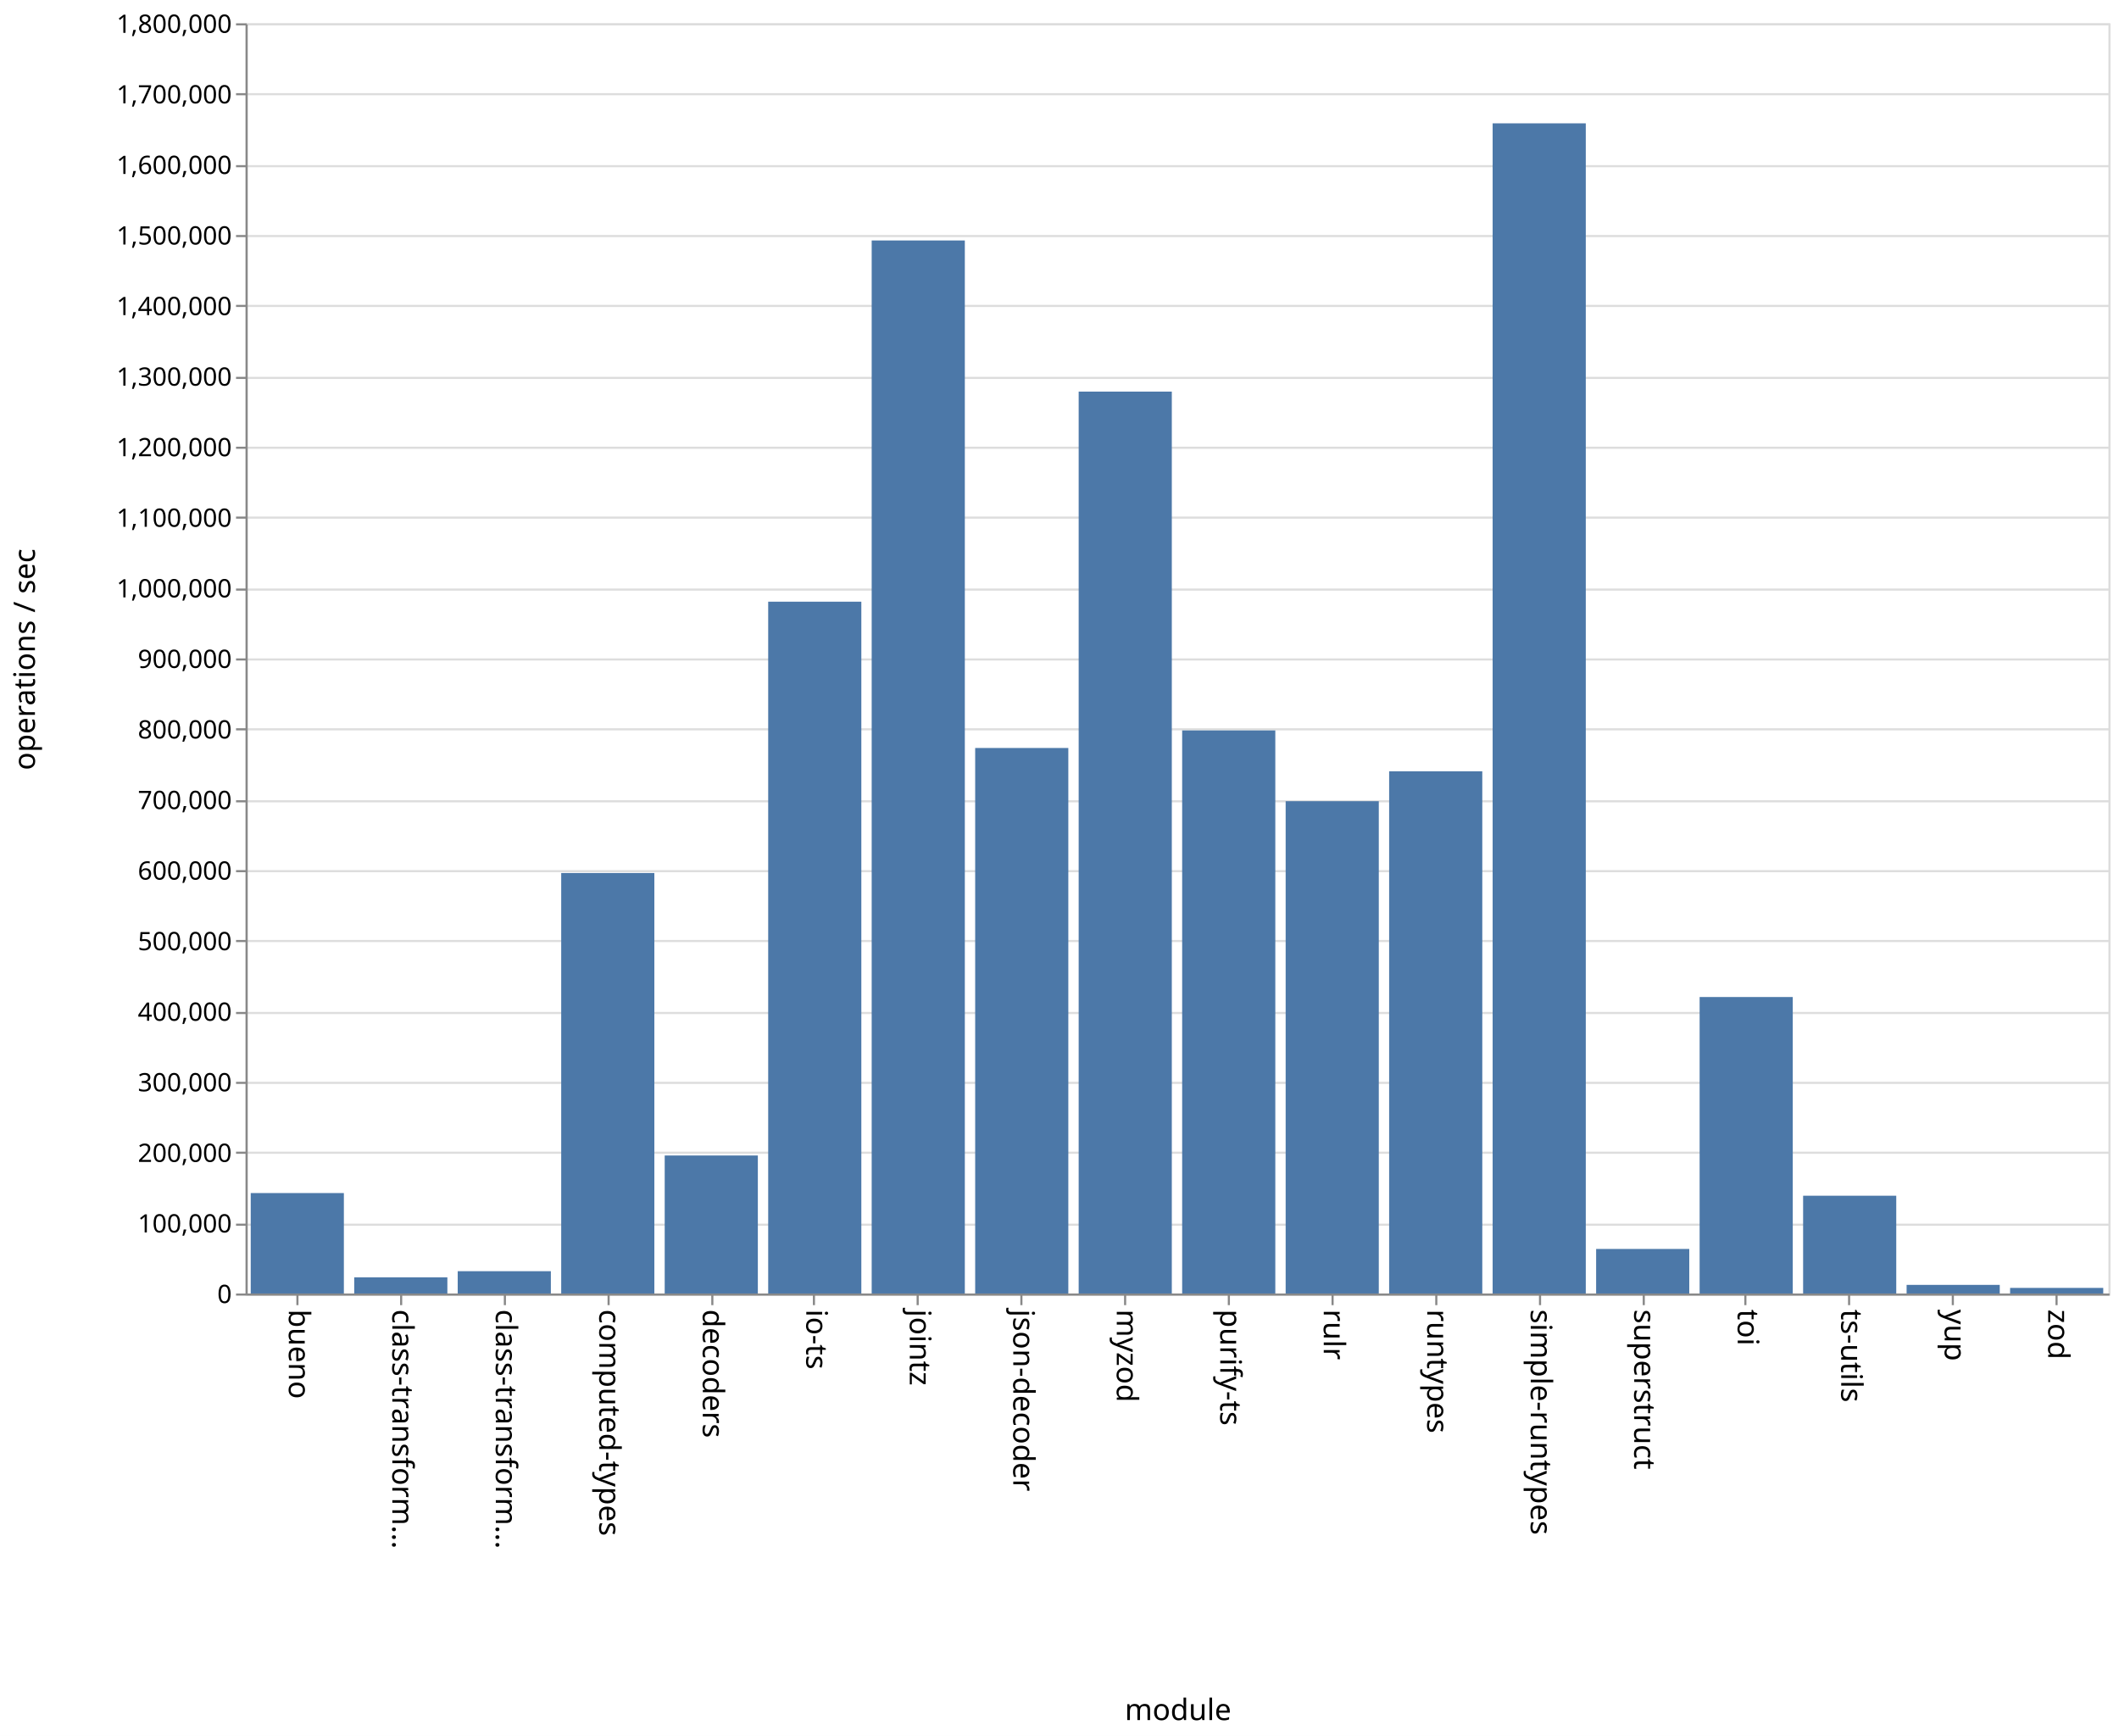
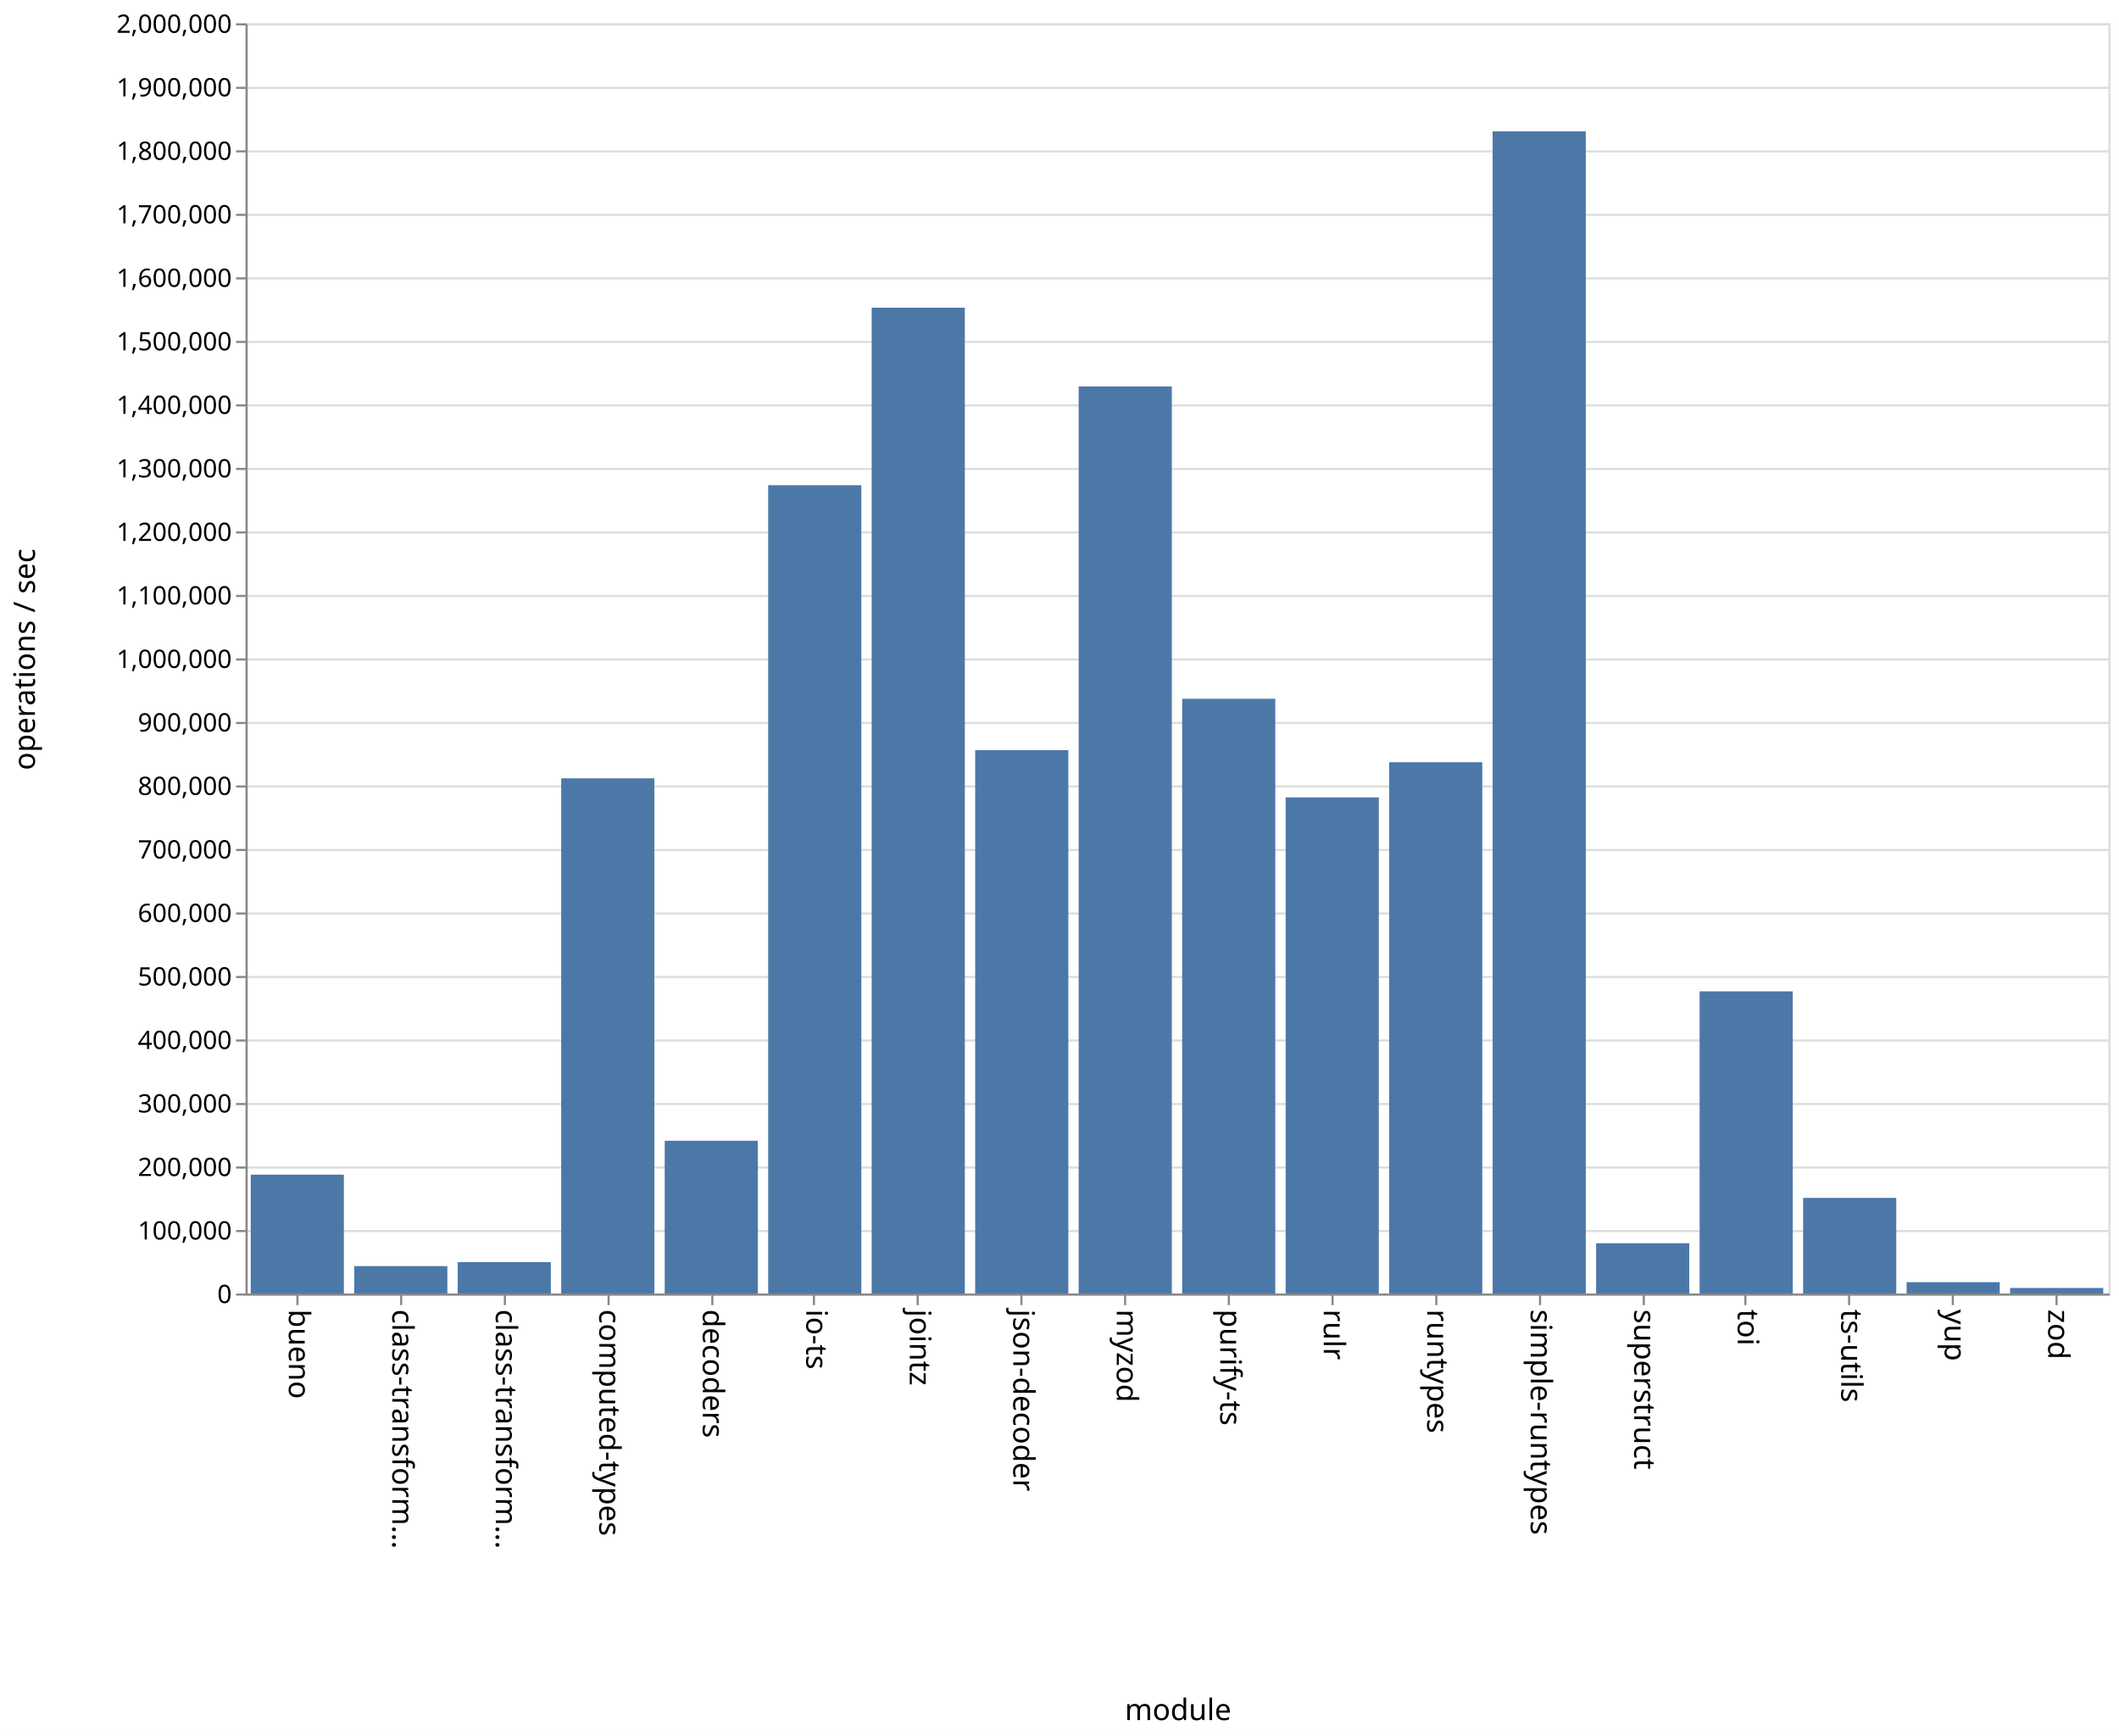
<svg xmlns="http://www.w3.org/2000/svg" class="marks" width="1001" height="820">
  <path fill="#fff" d="M0 0h1001v820H0z" />
  <g class="mark-group role-frame root" aria-roledescription="group mark container" fill="none" stroke-miterlimit="10">
    <path class="background" aria-hidden="true" d="M116.5 11.5h880v600h-880z" stroke="#ddd" />
    <g class="mark-group role-axis" aria-hidden="true">
      <path class="background" aria-hidden="true" d="M116.5 11.5z" pointer-events="none" />
      <g class="mark-rule role-axis-grid" pointer-events="none" stroke="#ddd">
-         <path d="M116.5 611.5h880M116.5 578.5h880M116.5 544.5h880M116.5 511.5h880M116.5 478.5h880M116.5 444.5h880M116.5 411.5h880M116.5 378.5h880M116.5 344.5h880M116.5 311.5h880M116.5 278.5h880M116.5 244.5h880M116.5 211.5h880M116.5 178.5h880M116.5 144.5h880M116.5 111.5h880M116.5 78.5h880M116.5 44.5h880M116.5 11.5h880" />
+         <path d="M116.5 611.5h880M116.5 581.5h880M116.5 551.5h880M116.5 521.5h880M116.5 491.5h880M116.5 461.5h880M116.5 431.5h880M116.5 401.5h880M116.5 371.5h880M116.5 341.5h880M116.5 311.5h880M116.5 281.5h880M116.5 251.5h880M116.5 221.5h880M116.5 191.5h880M116.5 161.5h880M116.5 131.5h880M116.5 101.5h880M116.5 71.5h880M116.5 41.5h880M116.5 11.5h880" />
      </g>
    </g>
    <g class="mark-group role-axis" aria-roledescription="axis" aria-label="X-axis titled 'module' for a discrete scale with 18 values: bueno, class-transformer-validator-async, class-transformer-validator-sync, computed-types, decoders, ending with zod">
      <path class="background" aria-hidden="true" d="M116.5 611.5z" pointer-events="none" />
      <g class="mark-rule role-axis-tick" pointer-events="none" stroke="#888">
        <path d="M140.5 611.5v5M189.5 611.5v5M238.5 611.5v5M287.5 611.5v5M336.5 611.5v5M384.5 611.5v5M433.5 611.5v5M482.5 611.5v5M531.5 611.5v5M580.5 611.5v5M629.5 611.5v5M678.5 611.5v5M727.5 611.5v5M776.5 611.5v5M824.5 611.5v5M873.5 611.5v5M922.5 611.5v5M971.5 611.5v5" />
      </g>
      <g class="mark-text role-axis-label" pointer-events="none" font-family="sans-serif" font-size="14" fill="#000">
        <text transform="rotate(90 -241.028 377.472)">
                    bueno
                </text>
        <text transform="rotate(90 -216.583 401.917)">
                    class-transform…
                </text>
        <text transform="rotate(90 -192.139 426.361)">
                    class-transform…
                </text>
        <text transform="rotate(90 -167.694 450.806)">
                    computed-types
                </text>
        <text transform="rotate(90 -143.25 475.25)">
                    decoders
                </text>
        <text transform="rotate(90 -118.806 499.694)">
                    io-ts
                </text>
        <text transform="rotate(90 -94.361 524.139)">
                    jointz
                </text>
        <text transform="rotate(90 -69.917 548.583)">
                    json-decoder
                </text>
        <text transform="rotate(90 -45.472 573.028)">
                    myzod
                </text>
        <text transform="rotate(90 -21.028 597.472)">
                    purify-ts
                </text>
        <text transform="rotate(90 3.417 621.917)">
                    rulr
                </text>
        <text transform="rotate(90 27.861 646.361)">
                    runtypes
                </text>
        <text transform="rotate(90 52.306 670.806)">
                    simple-runtypes
                </text>
        <text transform="rotate(90 76.75 695.25)">
                    superstruct
                </text>
        <text transform="rotate(90 101.194 719.694)">
                    toi
                </text>
        <text transform="rotate(90 125.639 744.139)">
                    ts-utils
                </text>
        <text transform="rotate(90 150.083 768.583)">
                    yup
                </text>
        <text transform="rotate(90 174.528 793.028)">
                    zod
                </text>
      </g>
      <path stroke="#888" d="M116.5 611.5h880" pointer-events="none" />
      <text text-anchor="middle" transform="translate(556.5 812.5)" font-family="sans-serif" font-size="14" fill="#000" pointer-events="none">
                module
            </text>
    </g>
-     <g class="mark-group role-axis" aria-roledescription="axis" aria-label="Y-axis titled 'operations / sec' for a linear scale with values from 0 to 1,800,000">
+     <g class="mark-group role-axis" aria-roledescription="axis" aria-label="Y-axis titled 'operations / sec' for a linear scale with values from 0 to 2,000,000">
      <path class="background" aria-hidden="true" d="M116.5 11.5z" pointer-events="none" />
      <g class="mark-rule role-axis-tick" pointer-events="none" stroke="#888">
-         <path d="M116.5 611.5h-5M116.5 578.5h-5M116.5 544.5h-5M116.5 511.5h-5M116.5 478.5h-5M116.5 444.5h-5M116.5 411.5h-5M116.5 378.5h-5M116.5 344.5h-5M116.5 311.5h-5M116.5 278.5h-5M116.5 244.5h-5M116.5 211.5h-5M116.5 178.5h-5M116.5 144.5h-5M116.5 111.5h-5M116.5 78.5h-5M116.5 44.5h-5M116.5 11.5h-5" />
+         <path d="M116.5 611.5h-5M116.5 581.5h-5M116.5 551.5h-5M116.5 521.5h-5M116.5 491.5h-5M116.5 461.5h-5M116.5 431.5h-5M116.5 401.5h-5M116.5 371.5h-5M116.5 341.5h-5M116.5 311.5h-5M116.5 281.5h-5M116.5 251.5h-5M116.5 221.5h-5M116.5 191.5h-5M116.5 161.5h-5M116.5 131.5h-5M116.5 101.5h-5M116.5 71.5h-5M116.5 41.5h-5M116.5 11.5h-5" />
      </g>
      <g class="mark-text role-axis-label" pointer-events="none" text-anchor="end" font-family="sans-serif" font-size="12" fill="#000">
        <text transform="translate(109.5 615.5)">
                    0
                </text>
-         <text transform="translate(109.5 582.167)">
+         <text transform="translate(109.5 585.5)">
                    100,000
                </text>
-         <text transform="translate(109.5 548.833)">
+         <text transform="translate(109.5 555.5)">
                    200,000
                </text>
-         <text transform="translate(109.5 515.5)">
+         <text transform="translate(109.5 525.5)">
                    300,000
                </text>
-         <text transform="translate(109.5 482.167)">
+         <text transform="translate(109.5 495.5)">
                    400,000
                </text>
-         <text transform="translate(109.5 448.833)">
+         <text transform="translate(109.5 465.5)">
                    500,000
                </text>
-         <text transform="translate(109.5 415.5)">
+         <text transform="translate(109.5 435.5)">
                    600,000
                </text>
-         <text transform="translate(109.5 382.167)">
+         <text transform="translate(109.5 405.5)">
                    700,000
                </text>
-         <text transform="translate(109.5 348.833)">
+         <text transform="translate(109.5 375.5)">
                    800,000
                </text>
-         <text transform="translate(109.5 315.5)">
+         <text transform="translate(109.5 345.5)">
                    900,000
                </text>
-         <text transform="translate(109.5 282.167)">
+         <text transform="translate(109.5 315.5)">
                    1,000,000
                </text>
-         <text transform="translate(109.5 248.833)">
+         <text transform="translate(109.5 285.5)">
                    1,100,000
                </text>
-         <text transform="translate(109.5 215.5)">
+         <text transform="translate(109.5 255.5)">
                    1,200,000
                </text>
-         <text transform="translate(109.5 182.167)">
+         <text transform="translate(109.5 225.5)">
                    1,300,000
                </text>
-         <text transform="translate(109.5 148.833)">
+         <text transform="translate(109.5 195.5)">
                    1,400,000
                </text>
-         <text transform="translate(109.5 115.5)">
+         <text transform="translate(109.5 165.5)">
                    1,500,000
                </text>
-         <text transform="translate(109.5 82.167)">
+         <text transform="translate(109.5 135.5)">
                    1,600,000
                </text>
-         <text transform="translate(109.5 48.833)">
+         <text transform="translate(109.5 105.5)">
                    1,700,000
                </text>
+         <text transform="translate(109.5 75.5)">
+                     1,800,000
+                 </text>
+         <text transform="translate(109.5 45.5)">
+                     1,900,000
+                 </text>
        <text transform="translate(109.5 15.5)">
-                     1,800,000
+                     2,000,000
                </text>
      </g>
      <path stroke="#888" d="M116.5 611.5v-600" pointer-events="none" />
      <text text-anchor="middle" transform="rotate(-90 164 147.5)" font-family="sans-serif" font-size="14" fill="#000" pointer-events="none">
                operations / sec
            </text>
    </g>
    <g class="mark-rect role-mark marks" aria-roledescription="rect mark container" fill="#4c78a8">
-       <path aria-label="operations / sec: 142331; module: bueno" aria-roledescription="bar" d="M118.444 563.556h44V611h-44z" />
-       <path aria-label="operations / sec: 22932; module: class-transformer-validator-async" aria-roledescription="bar" d="M167.333 603.356h44V611h-44z" />
-       <path aria-label="operations / sec: 31617; module: class-transformer-validator-sync" aria-roledescription="bar" d="M216.222 600.461h44V611h-44z" />
-       <path aria-label="operations / sec: 595879; module: computed-types" aria-roledescription="bar" d="M265.111 412.374h44V611h-44z" />
-       <path aria-label="operations / sec: 195570; module: decoders" aria-roledescription="bar" d="M314 545.81h44V611h-44z" />
-       <path aria-label="operations / sec: 980361; module: io-ts" aria-roledescription="bar" d="M362.889 284.213h44V611h-44z" />
-       <path aria-label="operations / sec: 1492245; module: jointz" aria-roledescription="bar" d="M411.778 113.585h44V611h-44z" />
-       <path aria-label="operations / sec: 773040; module: json-decoder" aria-roledescription="bar" d="M460.667 353.32h44V611h-44z" />
-       <path aria-label="operations / sec: 1278059; module: myzod" aria-roledescription="bar" d="M509.556 184.98h44V611h-44z" />
-       <path aria-label="operations / sec: 797930; module: purify-ts" aria-roledescription="bar" d="M558.444 345.023h44V611h-44z" />
-       <path aria-label="operations / sec: 697642; module: rulr" aria-roledescription="bar" d="M607.333 378.453h44V611h-44z" />
-       <path aria-label="operations / sec: 740024; module: runtypes" aria-roledescription="bar" d="M656.222 364.325h44V611h-44z" />
-       <path aria-label="operations / sec: 1658213; module: simple-runtypes" aria-roledescription="bar" d="M705.111 58.262h44V611h-44z" />
-       <path aria-label="operations / sec: 63128; module: superstruct" aria-roledescription="bar" d="M754 589.957h44V611h-44z" />
-       <path aria-label="operations / sec: 420140; module: toi" aria-roledescription="bar" d="M802.889 470.953h44V611h-44z" />
-       <path aria-label="operations / sec: 138556; module: ts-utils" aria-roledescription="bar" d="M851.778 564.815h44V611h-44z" />
-       <path aria-label="operations / sec: 12223; module: yup" aria-roledescription="bar" d="M900.667 606.926h44V611h-44z" />
-       <path aria-label="operations / sec: 7936; module: zod" aria-roledescription="bar" d="M949.556 608.355h44V611h-44z" />
+       <path aria-label="operations / sec: 187140; module: bueno" aria-roledescription="bar" d="M118.444 554.858h44V611h-44z" />
+       <path aria-label="operations / sec: 43122; module: class-transformer-validator-async" aria-roledescription="bar" d="M167.333 598.063h44V611h-44z" />
+       <path aria-label="operations / sec: 49417; module: class-transformer-validator-sync" aria-roledescription="bar" d="M216.222 596.175h44V611h-44z" />
+       <path aria-label="operations / sec: 811131; module: computed-types" aria-roledescription="bar" d="M265.111 367.66h44V611h-44z" />
+       <path aria-label="operations / sec: 240486; module: decoders" aria-roledescription="bar" d="M314 538.854h44V611h-44z" />
+       <path aria-label="operations / sec: 1272692; module: io-ts" aria-roledescription="bar" d="M362.889 229.192h44V611h-44z" />
+       <path aria-label="operations / sec: 1552218; module: jointz" aria-roledescription="bar" d="M411.778 145.335h44V611h-44z" />
+       <path aria-label="operations / sec: 855499; module: json-decoder" aria-roledescription="bar" d="M460.667 354.35h44V611h-44z" />
+       <path aria-label="operations / sec: 1428200; module: myzod" aria-roledescription="bar" d="M509.556 182.54h44V611h-44z" />
+       <path aria-label="operations / sec: 936411; module: purify-ts" aria-roledescription="bar" d="M558.444 330.077h44V611h-44z" />
+       <path aria-label="operations / sec: 781152; module: rulr" aria-roledescription="bar" d="M607.333 376.654h44V611h-44z" />
+       <path aria-label="operations / sec: 836542; module: runtypes" aria-roledescription="bar" d="M656.222 360.037h44V611h-44z" />
+       <path aria-label="operations / sec: 1829783; module: simple-runtypes" aria-roledescription="bar" d="M705.111 62.065h44V611h-44z" />
+       <path aria-label="operations / sec: 79113; module: superstruct" aria-roledescription="bar" d="M754 587.266h44V611h-44z" />
+       <path aria-label="operations / sec: 475736; module: toi" aria-roledescription="bar" d="M802.889 468.28h44V611h-44z" />
+       <path aria-label="operations / sec: 150541; module: ts-utils" aria-roledescription="bar" d="M851.778 565.838h44V611h-44z" />
+       <path aria-label="operations / sec: 17843; module: yup" aria-roledescription="bar" d="M900.667 605.647h44V611h-44z" />
+       <path aria-label="operations / sec: 8705; module: zod" aria-roledescription="bar" d="M949.556 608.389h44V611h-44z" />
    </g>
  </g>
</svg>
